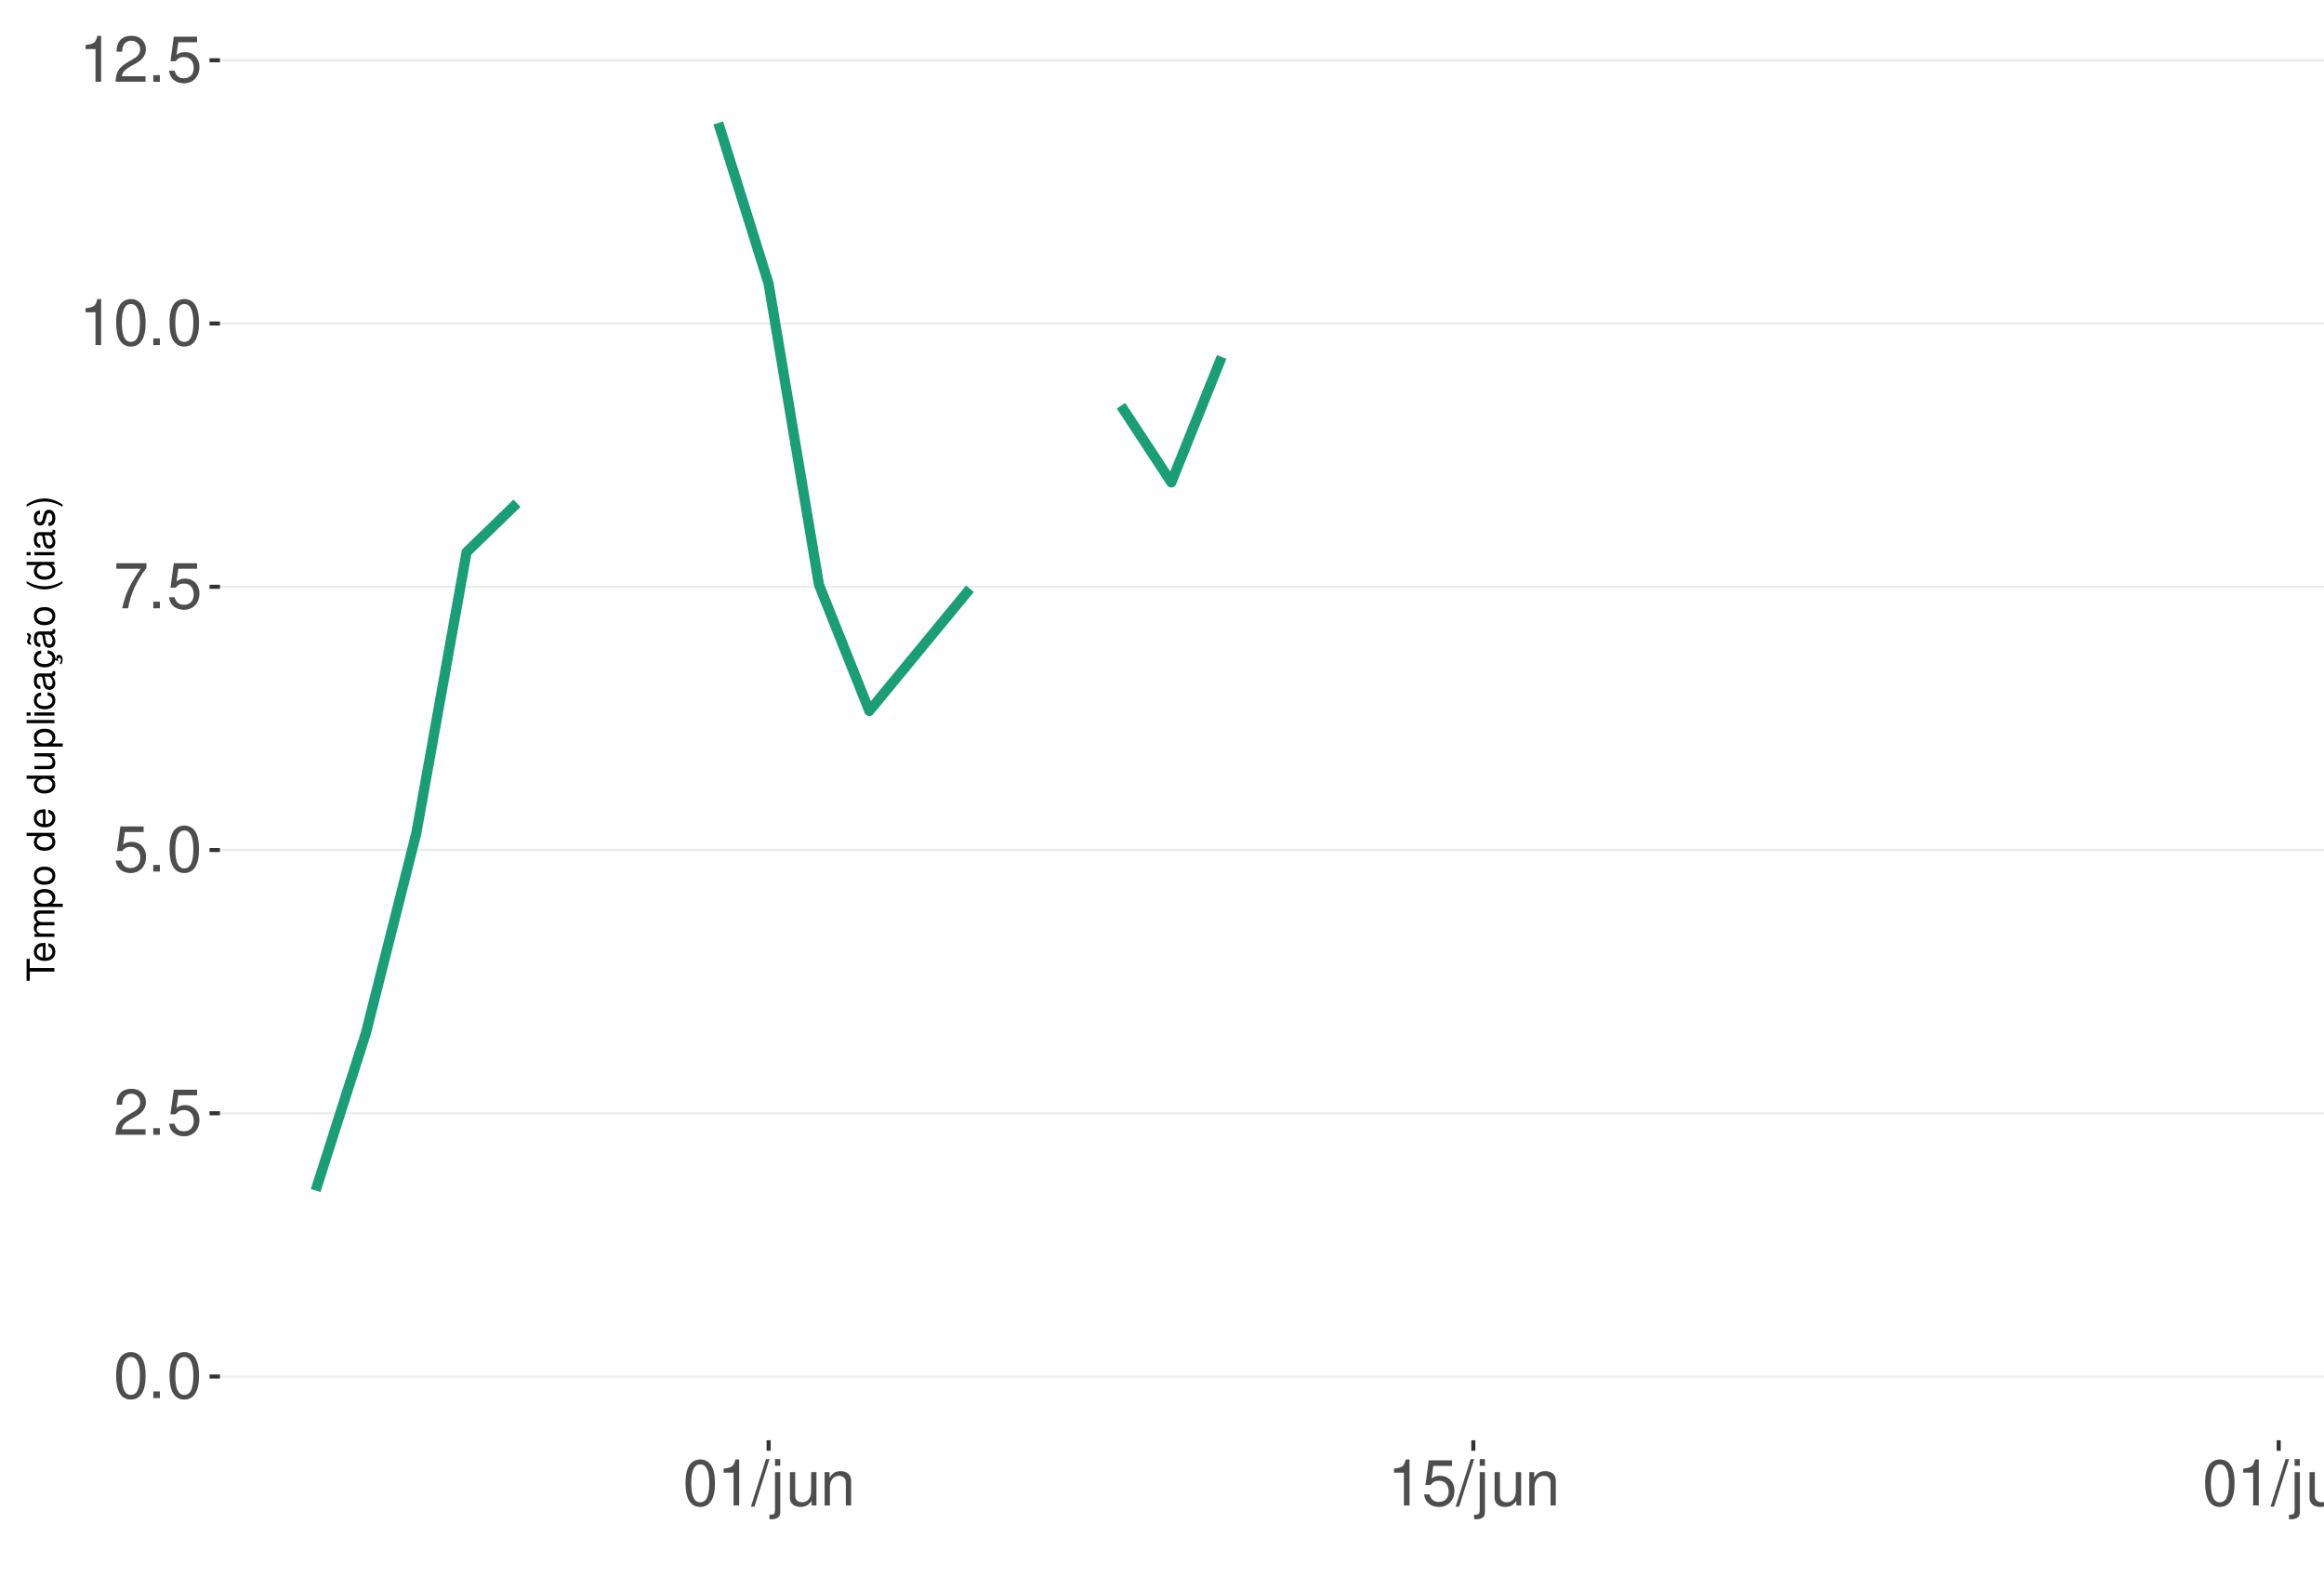
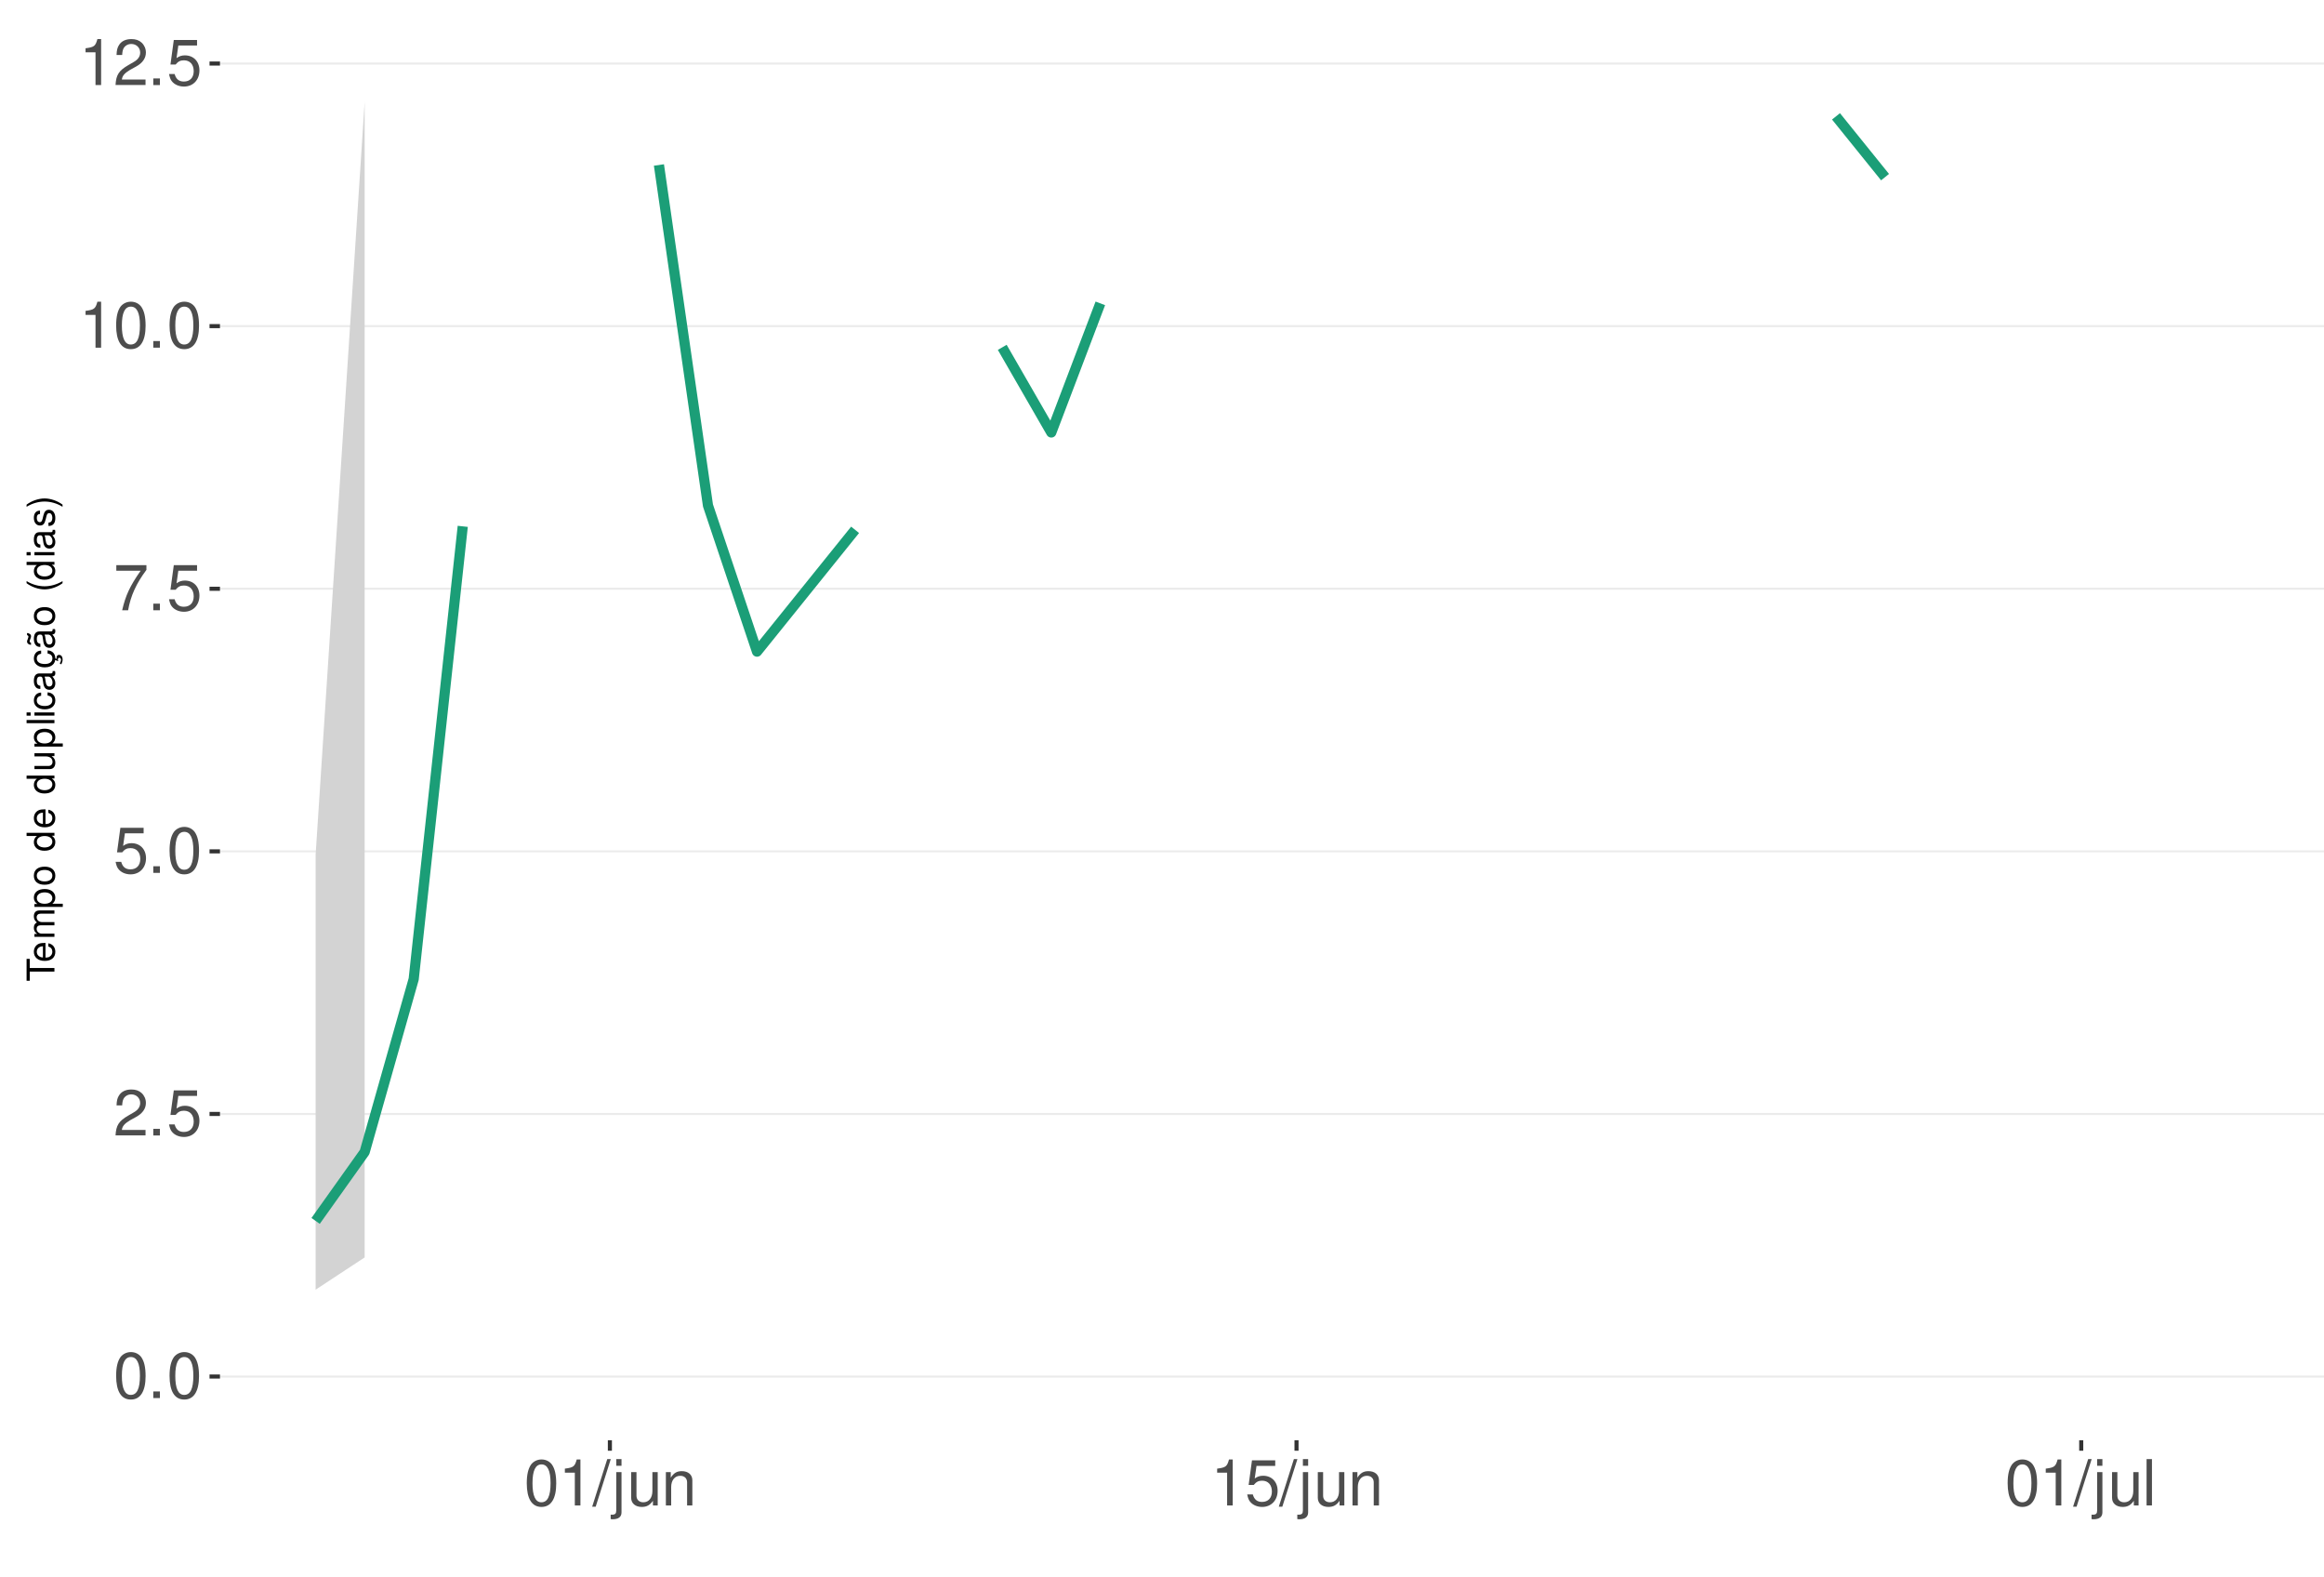
<svg xmlns="http://www.w3.org/2000/svg" xmlns:xlink="http://www.w3.org/1999/xlink" width="609pt" height="413pt" viewBox="0 0 609 413" version="1.1">
  <defs>
    <g>
      <symbol overflow="visible" id="glyph0-0">
        <path style="stroke:none;" d="" />
      </symbol>
      <symbol overflow="visible" id="glyph0-1">
        <path style="stroke:none;" d="M 4.578 -12.047 C 3.484 -12.047 2.484 -11.547 1.859 -10.734 C 1.094 -9.656 0.719 -8.062 0.719 -5.828 C 0.719 -1.766 2.047 0.391 4.578 0.391 C 7.078 0.391 8.438 -1.766 8.438 -5.734 C 8.438 -8.062 8.078 -9.625 7.297 -10.734 C 6.672 -11.562 5.703 -12.047 4.578 -12.047 Z M 4.578 -10.75 C 6.156 -10.75 6.953 -9.125 6.953 -5.859 C 6.953 -2.438 6.172 -0.828 4.547 -0.828 C 3 -0.828 2.219 -2.5 2.219 -5.812 C 2.219 -9.125 3 -10.75 4.578 -10.75 Z M 4.578 -10.75 " />
      </symbol>
      <symbol overflow="visible" id="glyph0-2">
        <path style="stroke:none;" d="M 3.188 -1.734 L 1.453 -1.734 L 1.453 0 L 3.188 0 Z M 3.188 -1.734 " />
      </symbol>
      <symbol overflow="visible" id="glyph0-3">
        <path style="stroke:none;" d="M 8.422 -1.453 L 2.219 -1.453 C 2.359 -2.453 2.891 -3.078 4.344 -3.969 L 6.016 -4.891 C 7.656 -5.812 8.516 -7.047 8.516 -8.531 C 8.516 -9.531 8.109 -10.453 7.406 -11.109 C 6.719 -11.75 5.844 -12.047 4.734 -12.047 C 3.234 -12.047 2.109 -11.516 1.469 -10.484 C 1.047 -9.844 0.859 -9.094 0.828 -7.875 L 2.297 -7.875 C 2.344 -8.688 2.453 -9.172 2.641 -9.578 C 3.031 -10.312 3.797 -10.766 4.688 -10.766 C 6.016 -10.766 7.016 -9.797 7.016 -8.5 C 7.016 -7.531 6.469 -6.703 5.406 -6.094 L 3.875 -5.203 C 1.422 -3.781 0.703 -2.641 0.562 -0.016 L 8.422 -0.016 Z M 8.422 -1.453 " />
      </symbol>
      <symbol overflow="visible" id="glyph0-4">
        <path style="stroke:none;" d="M 7.922 -11.812 L 1.828 -11.812 L 0.953 -5.375 L 2.297 -5.375 C 2.984 -6.203 3.547 -6.484 4.484 -6.484 C 6.062 -6.484 7.047 -5.391 7.047 -3.641 C 7.047 -1.953 6.062 -0.922 4.469 -0.922 C 3.188 -0.922 2.406 -1.562 2.047 -2.891 L 0.578 -2.891 C 0.781 -1.938 0.953 -1.469 1.297 -1.031 C 1.969 -0.141 3.172 0.391 4.5 0.391 C 6.875 0.391 8.547 -1.344 8.547 -3.844 C 8.547 -6.172 7 -7.781 4.734 -7.781 C 3.891 -7.781 3.234 -7.562 2.547 -7.062 L 3.016 -10.359 L 7.922 -10.359 Z M 7.922 -11.812 " />
      </symbol>
      <symbol overflow="visible" id="glyph0-5">
        <path style="stroke:none;" d="M 8.656 -11.812 L 0.766 -11.812 L 0.766 -10.359 L 7.141 -10.359 C 4.328 -6.344 3.188 -3.875 2.297 0 L 3.859 0 C 4.516 -3.781 6 -7.031 8.656 -10.578 Z M 8.656 -11.812 " />
      </symbol>
      <symbol overflow="visible" id="glyph0-6">
        <path style="stroke:none;" d="M 4.312 -8.578 L 4.312 0 L 5.781 0 L 5.781 -12.047 L 4.812 -12.047 C 4.297 -10.188 3.969 -9.938 1.703 -9.641 L 1.703 -8.578 Z M 4.312 -8.578 " />
      </symbol>
      <symbol overflow="visible" id="glyph0-7">
        <path style="stroke:none;" d="M 3.812 -12.141 L -0.141 0.328 L 0.781 0.328 L 4.734 -12.141 Z M 3.812 -12.141 " />
      </symbol>
      <symbol overflow="visible" id="glyph0-8">
        <path style="stroke:none;" d="M 1.172 -8.734 L 1.172 1.266 C 1.172 2.125 0.906 2.422 0.031 2.422 C -0.062 2.422 -0.109 2.422 -0.297 2.406 L -0.297 3.578 C -0.141 3.609 -0.047 3.625 0.172 3.625 C 1.734 3.625 2.547 3.016 2.547 1.812 L 2.547 -8.734 Z M 2.547 -12.141 L 1.172 -12.141 L 1.172 -10.391 L 2.547 -10.391 Z M 2.547 -12.141 " />
      </symbol>
      <symbol overflow="visible" id="glyph0-9">
        <path style="stroke:none;" d="M 8.031 0 L 8.031 -8.734 L 6.641 -8.734 L 6.641 -3.781 C 6.641 -2 5.719 -0.828 4.266 -0.828 C 3.172 -0.828 2.469 -1.5 2.469 -2.547 L 2.469 -8.734 L 1.078 -8.734 L 1.078 -2 C 1.078 -0.547 2.172 0.391 3.859 0.391 C 5.141 0.391 5.969 -0.062 6.781 -1.219 L 6.781 0 Z M 8.031 0 " />
      </symbol>
      <symbol overflow="visible" id="glyph0-10">
        <path style="stroke:none;" d="M 1.172 -8.734 L 1.172 0 L 2.562 0 L 2.562 -4.812 C 2.562 -6.594 3.5 -7.766 4.938 -7.766 C 6.031 -7.766 6.734 -7.094 6.734 -6.047 L 6.734 0 L 8.109 0 L 8.109 -6.594 C 8.109 -8.047 7.031 -8.984 5.344 -8.984 C 4.047 -8.984 3.219 -8.484 2.453 -7.266 L 2.453 -8.734 Z M 1.172 -8.734 " />
      </symbol>
      <symbol overflow="visible" id="glyph0-11">
        <path style="stroke:none;" d="M 2.531 -12.141 L 1.125 -12.141 L 1.125 0 L 2.531 0 Z M 2.531 -12.141 " />
      </symbol>
      <symbol overflow="visible" id="glyph1-0">
        <path style="stroke:none;" d="" />
      </symbol>
      <symbol overflow="visible" id="glyph1-1">
        <path style="stroke:none;" d="M -6.469 -3.547 L -6.469 -5.938 L -7.297 -5.938 L -7.297 -0.203 L -6.469 -0.203 L -6.469 -2.609 L 0 -2.609 L 0 -3.547 Z M -6.469 -3.547 " />
      </symbol>
      <symbol overflow="visible" id="glyph1-2">
        <path style="stroke:none;" d="M -2.344 -5.125 C -3.141 -5.125 -3.625 -5.062 -4.016 -4.922 C -4.875 -4.578 -5.391 -3.781 -5.391 -2.797 C -5.391 -1.344 -4.281 -0.406 -2.547 -0.406 C -0.812 -0.406 0.234 -1.297 0.234 -2.781 C 0.234 -3.984 -0.453 -4.812 -1.594 -5.016 L -1.594 -4.188 C -0.906 -3.953 -0.547 -3.484 -0.547 -2.812 C -0.547 -2.281 -0.781 -1.828 -1.219 -1.547 C -1.516 -1.344 -1.812 -1.281 -2.344 -1.266 Z M -3.016 -1.297 C -3.984 -1.359 -4.625 -1.953 -4.625 -2.797 C -4.625 -3.641 -3.953 -4.234 -3.016 -4.234 Z M -3.016 -1.297 " />
      </symbol>
      <symbol overflow="visible" id="glyph1-3">
        <path style="stroke:none;" d="M -5.234 -0.703 L 0 -0.703 L 0 -1.547 L -3.297 -1.547 C -4.047 -1.547 -4.656 -2.094 -4.656 -2.766 C -4.656 -3.391 -4.281 -3.734 -3.609 -3.734 L 0 -3.734 L 0 -4.578 L -3.297 -4.578 C -4.047 -4.578 -4.656 -5.125 -4.656 -5.812 C -4.656 -6.422 -4.266 -6.781 -3.609 -6.781 L 0 -6.781 L 0 -7.625 L -3.938 -7.625 C -4.875 -7.625 -5.391 -7.078 -5.391 -6.094 C -5.391 -5.406 -5.188 -4.984 -4.594 -4.484 C -5.156 -4.188 -5.391 -3.766 -5.391 -3.078 C -5.391 -2.375 -5.125 -1.906 -4.5 -1.469 L -5.234 -1.469 Z M -5.234 -0.703 " />
      </symbol>
      <symbol overflow="visible" id="glyph1-4">
        <path style="stroke:none;" d="M 2.188 -0.547 L 2.188 -1.375 L -0.547 -1.375 C -0.016 -1.812 0.234 -2.312 0.234 -2.984 C 0.234 -4.344 -0.859 -5.234 -2.531 -5.234 C -4.297 -5.234 -5.391 -4.375 -5.391 -2.984 C -5.391 -2.266 -5.062 -1.703 -4.453 -1.312 L -5.234 -1.312 L -5.234 -0.547 Z M -4.609 -2.844 C -4.609 -3.766 -3.797 -4.359 -2.547 -4.359 C -1.359 -4.359 -0.547 -3.75 -0.547 -2.844 C -0.547 -1.953 -1.344 -1.375 -2.578 -1.375 C -3.812 -1.375 -4.609 -1.953 -4.609 -2.844 Z M -4.609 -2.844 " />
      </symbol>
      <symbol overflow="visible" id="glyph1-5">
        <path style="stroke:none;" d="M -5.391 -2.719 C -5.391 -1.234 -4.344 -0.359 -2.578 -0.359 C -0.812 -0.359 0.234 -1.234 0.234 -2.734 C 0.234 -4.203 -0.812 -5.094 -2.547 -5.094 C -4.359 -5.094 -5.391 -4.234 -5.391 -2.719 Z M -4.625 -2.734 C -4.625 -3.672 -3.844 -4.234 -2.547 -4.234 C -1.312 -4.234 -0.547 -3.656 -0.547 -2.734 C -0.547 -1.797 -1.312 -1.234 -2.578 -1.234 C -3.844 -1.234 -4.625 -1.797 -4.625 -2.734 Z M -4.625 -2.734 " />
      </symbol>
      <symbol overflow="visible" id="glyph1-6">
        <path style="stroke:none;" d="" />
      </symbol>
      <symbol overflow="visible" id="glyph1-7">
        <path style="stroke:none;" d="M -7.297 -4.953 L -7.297 -4.125 L -4.578 -4.125 C -5.109 -3.766 -5.391 -3.203 -5.391 -2.516 C -5.391 -1.156 -4.297 -0.266 -2.625 -0.266 C -0.859 -0.266 0.234 -1.125 0.234 -2.547 C 0.234 -3.266 -0.047 -3.766 -0.688 -4.203 L 0 -4.203 L 0 -4.953 Z M -4.609 -2.656 C -4.609 -3.547 -3.812 -4.125 -2.562 -4.125 C -1.344 -4.125 -0.547 -3.547 -0.547 -2.656 C -0.547 -1.734 -1.359 -1.125 -2.578 -1.125 C -3.797 -1.125 -4.609 -1.734 -4.609 -2.656 Z M -4.609 -2.656 " />
      </symbol>
      <symbol overflow="visible" id="glyph1-8">
        <path style="stroke:none;" d="M 0 -4.812 L -5.234 -4.812 L -5.234 -3.984 L -2.266 -3.984 C -1.203 -3.984 -0.5 -3.438 -0.5 -2.562 C -0.5 -1.906 -0.906 -1.484 -1.531 -1.484 L -5.234 -1.484 L -5.234 -0.656 L -1.203 -0.656 C -0.328 -0.656 0.234 -1.297 0.234 -2.312 C 0.234 -3.094 -0.047 -3.578 -0.734 -4.062 L 0 -4.062 Z M 0 -4.812 " />
      </symbol>
      <symbol overflow="visible" id="glyph1-9">
        <path style="stroke:none;" d="M -7.297 -1.516 L -7.297 -0.688 L 0 -0.688 L 0 -1.516 Z M -7.297 -1.516 " />
      </symbol>
      <symbol overflow="visible" id="glyph1-10">
        <path style="stroke:none;" d="M -5.234 -1.5 L -5.234 -0.672 L 0 -0.672 L 0 -1.5 Z M -7.297 -1.5 L -7.297 -0.656 L -6.234 -0.656 L -6.234 -1.5 Z M -7.297 -1.5 " />
      </symbol>
      <symbol overflow="visible" id="glyph1-11">
        <path style="stroke:none;" d="M -3.484 -4.703 C -3.984 -4.672 -4.312 -4.562 -4.609 -4.359 C -5.094 -4 -5.391 -3.375 -5.391 -2.641 C -5.391 -1.219 -4.266 -0.312 -2.531 -0.312 C -0.844 -0.312 0.234 -1.203 0.234 -2.625 C 0.234 -3.875 -0.516 -4.672 -1.797 -4.766 L -1.797 -3.938 C -0.953 -3.797 -0.547 -3.359 -0.547 -2.656 C -0.547 -1.734 -1.297 -1.188 -2.531 -1.188 C -3.844 -1.188 -4.625 -1.719 -4.625 -2.625 C -4.625 -3.328 -4.203 -3.766 -3.484 -3.875 Z M -3.484 -4.703 " />
      </symbol>
      <symbol overflow="visible" id="glyph1-12">
        <path style="stroke:none;" d="M -0.484 -5.344 C -0.469 -5.266 -0.469 -5.219 -0.469 -5.172 C -0.469 -4.875 -0.625 -4.719 -0.875 -4.719 L -3.953 -4.719 C -4.891 -4.719 -5.391 -4.047 -5.391 -2.75 C -5.391 -1.984 -5.172 -1.375 -4.781 -1.016 C -4.516 -0.766 -4.203 -0.672 -3.688 -0.656 L -3.688 -1.484 C -4.328 -1.562 -4.625 -1.938 -4.625 -2.719 C -4.625 -3.484 -4.344 -3.891 -3.844 -3.891 L -3.625 -3.891 C -3.266 -3.875 -3.125 -3.703 -3.047 -3.016 C -2.891 -1.844 -2.844 -1.656 -2.719 -1.344 C -2.453 -0.734 -2 -0.422 -1.312 -0.422 C -0.375 -0.422 0.234 -1.078 0.234 -2.141 C 0.234 -2.797 0 -3.328 -0.547 -3.922 C 0 -3.984 0.234 -4.234 0.234 -4.781 C 0.234 -4.953 0.203 -5.062 0.141 -5.344 Z M -1.656 -3.891 C -1.375 -3.891 -1.203 -3.812 -0.969 -3.562 C -0.656 -3.219 -0.5 -2.812 -0.5 -2.312 C -0.5 -1.672 -0.812 -1.297 -1.344 -1.297 C -1.891 -1.297 -2.172 -1.656 -2.297 -2.547 C -2.422 -3.438 -2.453 -3.609 -2.594 -3.891 Z M -1.656 -3.891 " />
      </symbol>
      <symbol overflow="visible" id="glyph1-13">
        <path style="stroke:none;" d="M 0.234 -2.641 C 0.234 -3.875 -0.547 -4.703 -1.797 -4.766 L -1.797 -3.938 C -0.953 -3.797 -0.531 -3.359 -0.531 -2.656 C -0.531 -1.734 -1.281 -1.188 -2.516 -1.188 C -3.844 -1.188 -4.625 -1.719 -4.625 -2.625 C -4.625 -3.328 -4.203 -3.766 -3.484 -3.875 L -3.484 -4.703 C -3.984 -4.672 -4.312 -4.562 -4.609 -4.359 C -5.094 -4 -5.391 -3.375 -5.391 -2.641 C -5.391 -1.219 -4.266 -0.312 -2.531 -0.312 C -1.469 -0.312 -0.625 -0.672 -0.156 -1.312 C 0.047 -1.594 0.125 -1.812 0.203 -2.25 L 0.922 -1.938 L 0.984 -2.062 C 0.938 -2.188 0.906 -2.25 0.906 -2.375 C 0.906 -2.656 1.047 -2.828 1.281 -2.828 C 1.547 -2.828 1.734 -2.594 1.734 -2.297 C 1.734 -2.031 1.672 -1.844 1.438 -1.406 L 1.406 -1.312 L 1.812 -1.094 C 2.078 -1.75 2.141 -1.953 2.141 -2.344 C 2.141 -3.109 1.781 -3.578 1.203 -3.578 C 0.781 -3.578 0.547 -3.297 0.547 -2.797 C 0.547 -2.703 0.547 -2.641 0.562 -2.516 Z M 0.234 -2.641 " />
      </symbol>
      <symbol overflow="visible" id="glyph1-14">
        <path style="stroke:none;" d="M -0.484 -5.344 C -0.469 -5.266 -0.469 -5.219 -0.469 -5.172 C -0.469 -4.875 -0.625 -4.719 -0.875 -4.719 L -3.953 -4.719 C -4.891 -4.719 -5.391 -4.047 -5.391 -2.75 C -5.391 -1.984 -5.172 -1.375 -4.781 -1.016 C -4.516 -0.766 -4.203 -0.672 -3.688 -0.656 L -3.688 -1.484 C -4.328 -1.562 -4.625 -1.938 -4.625 -2.719 C -4.625 -3.484 -4.344 -3.891 -3.844 -3.891 L -3.625 -3.891 C -3.266 -3.875 -3.125 -3.703 -3.047 -3.016 C -2.891 -1.844 -2.844 -1.656 -2.719 -1.344 C -2.453 -0.734 -2 -0.422 -1.312 -0.422 C -0.375 -0.422 0.234 -1.078 0.234 -2.141 C 0.234 -2.797 0 -3.328 -0.547 -3.922 C 0 -3.984 0.234 -4.234 0.234 -4.781 C 0.234 -4.953 0.203 -5.062 0.141 -5.344 Z M -1.656 -3.891 C -1.375 -3.891 -1.203 -3.812 -0.969 -3.562 C -0.656 -3.219 -0.5 -2.812 -0.5 -2.312 C -0.5 -1.672 -0.812 -1.297 -1.344 -1.297 C -1.891 -1.297 -2.172 -1.656 -2.297 -2.547 C -2.422 -3.438 -2.453 -3.609 -2.594 -3.891 Z M -7.172 -3.75 C -6.922 -3.672 -6.812 -3.547 -6.812 -3.375 C -6.812 -3.25 -6.875 -2.984 -6.984 -2.734 C -7.156 -2.312 -7.172 -2.25 -7.172 -2.047 C -7.172 -1.594 -6.797 -1.297 -6.141 -1.188 L -6.141 -1.766 C -6.375 -1.812 -6.5 -1.938 -6.5 -2.094 C -6.5 -2.203 -6.469 -2.344 -6.375 -2.578 C -6.156 -3.156 -6.125 -3.234 -6.125 -3.438 C -6.125 -3.922 -6.484 -4.219 -7.172 -4.312 Z M -7.172 -3.75 " />
      </symbol>
      <symbol overflow="visible" id="glyph1-15">
        <path style="stroke:none;" d="M -7.297 -2.359 C -5.984 -1.359 -4.156 -0.734 -2.594 -0.734 C -1.016 -0.734 0.812 -1.359 2.125 -2.359 L 2.125 -2.906 C 0.688 -2.031 -0.984 -1.547 -2.594 -1.547 C -4.188 -1.547 -5.875 -2.031 -7.297 -2.906 Z M -7.297 -2.359 " />
      </symbol>
      <symbol overflow="visible" id="glyph1-16">
        <path style="stroke:none;" d="M -3.781 -4.375 C -4.812 -4.375 -5.391 -3.688 -5.391 -2.484 C -5.391 -1.266 -4.766 -0.469 -3.797 -0.469 C -2.969 -0.469 -2.578 -0.891 -2.281 -2.125 L -2.094 -2.906 C -1.953 -3.484 -1.734 -3.719 -1.375 -3.719 C -0.875 -3.719 -0.547 -3.234 -0.547 -2.5 C -0.547 -2.047 -0.672 -1.672 -0.891 -1.453 C -1.047 -1.328 -1.188 -1.266 -1.562 -1.219 L -1.562 -0.344 C -0.344 -0.375 0.234 -1.062 0.234 -2.438 C 0.234 -3.75 -0.422 -4.594 -1.438 -4.594 C -2.203 -4.594 -2.641 -4.156 -2.891 -3.109 L -3.078 -2.312 C -3.234 -1.625 -3.453 -1.344 -3.828 -1.344 C -4.312 -1.344 -4.625 -1.766 -4.625 -2.453 C -4.625 -3.125 -4.328 -3.484 -3.781 -3.5 Z M -3.781 -4.375 " />
      </symbol>
      <symbol overflow="visible" id="glyph1-17">
        <path style="stroke:none;" d="M 2.125 -0.938 C 0.812 -1.938 -1.016 -2.562 -2.578 -2.562 C -4.156 -2.562 -5.984 -1.938 -7.297 -0.938 L -7.297 -0.375 C -5.859 -1.266 -4.188 -1.75 -2.578 -1.75 C -0.984 -1.75 0.703 -1.266 2.125 -0.375 Z M 2.125 -0.938 " />
      </symbol>
    </g>
    <clipPath id="clip1">
      <path d="M 57.645 9.961 L 609 9.961 L 609 377.328 L 57.645 377.328 Z M 57.645 9.961 " />
    </clipPath>
    <clipPath id="clip2">
      <path d="M 57.645 360 L 609 360 L 609 361 L 57.645 361 Z M 57.645 360 " />
    </clipPath>
    <clipPath id="clip3">
-       <path d="M 57.645 291 L 609 291 L 609 292 L 57.645 292 Z M 57.645 291 " />
+       <path d="M 57.645 291 L 609 291 L 609 293 L 57.645 293 Z M 57.645 291 " />
    </clipPath>
    <clipPath id="clip4">
-       <path d="M 57.645 222 L 609 222 L 609 223 L 57.645 223 Z M 57.645 222 " />
+       <path d="M 57.645 222 L 609 222 L 609 224 L 57.645 224 Z M 57.645 222 " />
    </clipPath>
    <clipPath id="clip5">
-       <path d="M 57.645 153 L 609 153 L 609 154 L 57.645 154 Z M 57.645 153 " />
+       <path d="M 57.645 153 L 609 153 L 609 155 L 57.645 155 Z M 57.645 153 " />
    </clipPath>
    <clipPath id="clip6">
-       <path d="M 57.645 84 L 609 84 L 609 86 L 57.645 86 Z M 57.645 84 " />
+       <path d="M 57.645 85 L 609 85 L 609 86 L 57.645 86 Z M 57.645 85 " />
    </clipPath>
    <clipPath id="clip7">
-       <path d="M 57.645 15 L 609 15 L 609 17 L 57.645 17 Z M 57.645 15 " />
+       <path d="M 57.645 16 L 609 16 L 609 17 L 57.645 17 Z M 57.645 16 " />
    </clipPath>
  </defs>
  <g id="surface276">
    <rect x="0" y="0" width="609" height="413" style="fill:rgb(100%,100%,100%);fill-opacity:1;stroke:none;" />
    <rect x="0" y="0" width="609" height="413" style="fill:rgb(100%,100%,100%);fill-opacity:1;stroke:none;" />
    <path style="fill:none;stroke-width:1.067;stroke-linecap:round;stroke-linejoin:round;stroke:rgb(100%,100%,100%);stroke-opacity:1;stroke-miterlimit:10;" d="M 0 413 L 609 413 L 609 0 L 0 0 Z M 0 413 " />
    <g clip-path="url(#clip1)" clip-rule="nonzero">
      <path style=" stroke:none;fill-rule:nonzero;fill:rgb(100%,100%,100%);fill-opacity:1;" d="M 57.645 377.328 L 609 377.328 L 609 9.961 L 57.645 9.961 Z M 57.645 377.328 " />
    </g>
    <g clip-path="url(#clip2)" clip-rule="nonzero">
      <path style="fill:none;stroke-width:0.533;stroke-linecap:butt;stroke-linejoin:round;stroke:rgb(92.157%,92.157%,92.157%);stroke-opacity:1;stroke-miterlimit:10;" d="M 57.645 360.629 L 609 360.629 " />
    </g>
    <g clip-path="url(#clip3)" clip-rule="nonzero">
-       <path style="fill:none;stroke-width:0.533;stroke-linecap:butt;stroke-linejoin:round;stroke:rgb(92.157%,92.157%,92.157%);stroke-opacity:1;stroke-miterlimit:10;" d="M 57.645 291.66 L 609 291.66 " />
+       <path style="fill:none;stroke-width:0.533;stroke-linecap:butt;stroke-linejoin:round;stroke:rgb(92.157%,92.157%,92.157%);stroke-opacity:1;stroke-miterlimit:10;" d="M 57.645 291.836 L 609 291.836 " />
    </g>
    <g clip-path="url(#clip4)" clip-rule="nonzero">
-       <path style="fill:none;stroke-width:0.533;stroke-linecap:butt;stroke-linejoin:round;stroke:rgb(92.157%,92.157%,92.157%);stroke-opacity:1;stroke-miterlimit:10;" d="M 57.645 222.691 L 609 222.691 " />
+       <path style="fill:none;stroke-width:0.533;stroke-linecap:butt;stroke-linejoin:round;stroke:rgb(92.157%,92.157%,92.157%);stroke-opacity:1;stroke-miterlimit:10;" d="M 57.645 223.039 L 609 223.039 " />
    </g>
    <g clip-path="url(#clip5)" clip-rule="nonzero">
-       <path style="fill:none;stroke-width:0.533;stroke-linecap:butt;stroke-linejoin:round;stroke:rgb(92.157%,92.157%,92.157%);stroke-opacity:1;stroke-miterlimit:10;" d="M 57.645 153.727 L 609 153.727 " />
+       <path style="fill:none;stroke-width:0.533;stroke-linecap:butt;stroke-linejoin:round;stroke:rgb(92.157%,92.157%,92.157%);stroke-opacity:1;stroke-miterlimit:10;" d="M 57.645 154.242 L 609 154.242 " />
    </g>
    <g clip-path="url(#clip6)" clip-rule="nonzero">
-       <path style="fill:none;stroke-width:0.533;stroke-linecap:butt;stroke-linejoin:round;stroke:rgb(92.157%,92.157%,92.157%);stroke-opacity:1;stroke-miterlimit:10;" d="M 57.645 84.758 L 609 84.758 " />
+       <path style="fill:none;stroke-width:0.533;stroke-linecap:butt;stroke-linejoin:round;stroke:rgb(92.157%,92.157%,92.157%);stroke-opacity:1;stroke-miterlimit:10;" d="M 57.645 85.445 L 609 85.445 " />
    </g>
    <g clip-path="url(#clip7)" clip-rule="nonzero">
-       <path style="fill:none;stroke-width:0.533;stroke-linecap:butt;stroke-linejoin:round;stroke:rgb(92.157%,92.157%,92.157%);stroke-opacity:1;stroke-miterlimit:10;" d="M 57.645 15.789 L 609 15.789 " />
-     </g>
-     <path style="fill:none;stroke-width:2.667;stroke-linecap:butt;stroke-linejoin:round;stroke:rgb(10.588%,61.961%,46.667%);stroke-opacity:1;stroke-miterlimit:10;" d="M 82.707 311.902 L 95.898 270.59 L 109.086 218.324 L 122.277 144.645 L 135.469 131.855 " />
-     <path style="fill:none;stroke-width:2.667;stroke-linecap:butt;stroke-linejoin:round;stroke:rgb(10.588%,61.961%,46.667%);stroke-opacity:1;stroke-miterlimit:10;" d="M 188.23 32.211 L 201.418 74.352 L 214.609 153.176 L 227.801 186.25 L 240.992 170.238 L 254.18 154.242 " />
-     <path style="fill:none;stroke-width:2.667;stroke-linecap:butt;stroke-linejoin:round;stroke:rgb(10.588%,61.961%,46.667%);stroke-opacity:1;stroke-miterlimit:10;" d="M 293.75 106.289 L 306.941 126.375 L 320.133 93.512 " />
+       <path style="fill:none;stroke-width:0.533;stroke-linecap:butt;stroke-linejoin:round;stroke:rgb(92.157%,92.157%,92.157%);stroke-opacity:1;stroke-miterlimit:10;" d="M 57.645 16.648 L 609 16.648 " />
+     </g>
+     <path style=" stroke:none;fill-rule:nonzero;fill:rgb(82.745%,82.745%,82.745%);fill-opacity:1;" d="M 82.707 223.961 L 95.559 26.66 L 95.559 329.426 L 82.707 337.875 Z M 82.707 223.961 " />
+     <path style="fill:none;stroke-width:2.667;stroke-linecap:butt;stroke-linejoin:round;stroke:rgb(10.588%,61.961%,46.667%);stroke-opacity:1;stroke-miterlimit:10;" d="M 82.707 319.859 L 95.559 301.805 L 108.41 256.492 L 121.262 137.895 " />
+     <path style="fill:none;stroke-width:2.667;stroke-linecap:butt;stroke-linejoin:round;stroke:rgb(10.588%,61.961%,46.667%);stroke-opacity:1;stroke-miterlimit:10;" d="M 172.672 43.223 L 185.523 132.43 L 198.375 170.715 L 211.227 154.758 L 224.078 138.805 " />
+     <path style="fill:none;stroke-width:2.667;stroke-linecap:butt;stroke-linejoin:round;stroke:rgb(10.588%,61.961%,46.667%);stroke-opacity:1;stroke-miterlimit:10;" d="M 262.637 90.996 L 275.488 113.301 L 288.34 79.477 " />
+     <path style="fill:none;stroke-width:2.667;stroke-linecap:butt;stroke-linejoin:round;stroke:rgb(10.588%,61.961%,46.667%);stroke-opacity:1;stroke-miterlimit:10;" d="M 481.121 30.484 L 493.973 46.406 " />
    <g style="fill:rgb(30.196%,30.196%,30.196%);fill-opacity:1;">
      <use xlink:href="#glyph0-1" x="29.715" y="366.267" />
      <use xlink:href="#glyph0-2" x="38.715" y="366.267" />
      <use xlink:href="#glyph0-1" x="43.715" y="366.267" />
    </g>
    <g style="fill:rgb(30.196%,30.196%,30.196%);fill-opacity:1;">
-       <use xlink:href="#glyph0-3" x="29.715" y="297.298" />
-       <use xlink:href="#glyph0-2" x="38.715" y="297.298" />
-       <use xlink:href="#glyph0-4" x="43.715" y="297.298" />
-     </g>
-     <g style="fill:rgb(30.196%,30.196%,30.196%);fill-opacity:1;">
-       <use xlink:href="#glyph0-4" x="29.715" y="228.329" />
-       <use xlink:href="#glyph0-2" x="38.715" y="228.329" />
-       <use xlink:href="#glyph0-1" x="43.715" y="228.329" />
-     </g>
-     <g style="fill:rgb(30.196%,30.196%,30.196%);fill-opacity:1;">
-       <use xlink:href="#glyph0-5" x="29.715" y="159.364" />
-       <use xlink:href="#glyph0-2" x="38.715" y="159.364" />
-       <use xlink:href="#glyph0-4" x="43.715" y="159.364" />
-     </g>
-     <g style="fill:rgb(30.196%,30.196%,30.196%);fill-opacity:1;">
-       <use xlink:href="#glyph0-6" x="20.715" y="90.396" />
-       <use xlink:href="#glyph0-1" x="29.715" y="90.396" />
-       <use xlink:href="#glyph0-2" x="38.715" y="90.396" />
-       <use xlink:href="#glyph0-1" x="43.715" y="90.396" />
-     </g>
-     <g style="fill:rgb(30.196%,30.196%,30.196%);fill-opacity:1;">
-       <use xlink:href="#glyph0-6" x="20.715" y="21.427" />
-       <use xlink:href="#glyph0-3" x="29.715" y="21.427" />
-       <use xlink:href="#glyph0-2" x="38.715" y="21.427" />
-       <use xlink:href="#glyph0-4" x="43.715" y="21.427" />
+       <use xlink:href="#glyph0-3" x="29.715" y="297.474" />
+       <use xlink:href="#glyph0-2" x="38.715" y="297.474" />
+       <use xlink:href="#glyph0-4" x="43.715" y="297.474" />
+     </g>
+     <g style="fill:rgb(30.196%,30.196%,30.196%);fill-opacity:1;">
+       <use xlink:href="#glyph0-4" x="29.715" y="228.677" />
+       <use xlink:href="#glyph0-2" x="38.715" y="228.677" />
+       <use xlink:href="#glyph0-1" x="43.715" y="228.677" />
+     </g>
+     <g style="fill:rgb(30.196%,30.196%,30.196%);fill-opacity:1;">
+       <use xlink:href="#glyph0-5" x="29.715" y="159.88" />
+       <use xlink:href="#glyph0-2" x="38.715" y="159.88" />
+       <use xlink:href="#glyph0-4" x="43.715" y="159.88" />
+     </g>
+     <g style="fill:rgb(30.196%,30.196%,30.196%);fill-opacity:1;">
+       <use xlink:href="#glyph0-6" x="20.715" y="91.083" />
+       <use xlink:href="#glyph0-1" x="29.715" y="91.083" />
+       <use xlink:href="#glyph0-2" x="38.715" y="91.083" />
+       <use xlink:href="#glyph0-1" x="43.715" y="91.083" />
+     </g>
+     <g style="fill:rgb(30.196%,30.196%,30.196%);fill-opacity:1;">
+       <use xlink:href="#glyph0-6" x="20.715" y="22.286" />
+       <use xlink:href="#glyph0-3" x="29.715" y="22.286" />
+       <use xlink:href="#glyph0-2" x="38.715" y="22.286" />
+       <use xlink:href="#glyph0-4" x="43.715" y="22.286" />
    </g>
    <path style="fill:none;stroke-width:1.067;stroke-linecap:butt;stroke-linejoin:round;stroke:rgb(20%,20%,20%);stroke-opacity:1;stroke-miterlimit:10;" d="M 54.906 360.629 L 57.645 360.629 " />
-     <path style="fill:none;stroke-width:1.067;stroke-linecap:butt;stroke-linejoin:round;stroke:rgb(20%,20%,20%);stroke-opacity:1;stroke-miterlimit:10;" d="M 54.906 291.66 L 57.645 291.66 " />
-     <path style="fill:none;stroke-width:1.067;stroke-linecap:butt;stroke-linejoin:round;stroke:rgb(20%,20%,20%);stroke-opacity:1;stroke-miterlimit:10;" d="M 54.906 222.691 L 57.645 222.691 " />
-     <path style="fill:none;stroke-width:1.067;stroke-linecap:butt;stroke-linejoin:round;stroke:rgb(20%,20%,20%);stroke-opacity:1;stroke-miterlimit:10;" d="M 54.906 153.727 L 57.645 153.727 " />
-     <path style="fill:none;stroke-width:1.067;stroke-linecap:butt;stroke-linejoin:round;stroke:rgb(20%,20%,20%);stroke-opacity:1;stroke-miterlimit:10;" d="M 54.906 84.758 L 57.645 84.758 " />
-     <path style="fill:none;stroke-width:1.067;stroke-linecap:butt;stroke-linejoin:round;stroke:rgb(20%,20%,20%);stroke-opacity:1;stroke-miterlimit:10;" d="M 54.906 15.789 L 57.645 15.789 " />
-     <path style="fill:none;stroke-width:1.067;stroke-linecap:butt;stroke-linejoin:round;stroke:rgb(20%,20%,20%);stroke-opacity:1;stroke-miterlimit:10;" d="M 201.418 380.07 L 201.418 377.328 " />
-     <path style="fill:none;stroke-width:1.067;stroke-linecap:butt;stroke-linejoin:round;stroke:rgb(20%,20%,20%);stroke-opacity:1;stroke-miterlimit:10;" d="M 386.082 380.07 L 386.082 377.328 " />
-     <path style="fill:none;stroke-width:1.067;stroke-linecap:butt;stroke-linejoin:round;stroke:rgb(20%,20%,20%);stroke-opacity:1;stroke-miterlimit:10;" d="M 597.129 380.07 L 597.129 377.328 " />
-     <g style="fill:rgb(30.196%,30.196%,30.196%);fill-opacity:1;">
-       <use xlink:href="#glyph0-1" x="178.918" y="394.399" />
-       <use xlink:href="#glyph0-6" x="187.918" y="394.399" />
-       <use xlink:href="#glyph0-7" x="196.918" y="394.399" />
-       <use xlink:href="#glyph0-8" x="201.918" y="394.399" />
-       <use xlink:href="#glyph0-9" x="205.918" y="394.399" />
-       <use xlink:href="#glyph0-10" x="214.918" y="394.399" />
-     </g>
-     <g style="fill:rgb(30.196%,30.196%,30.196%);fill-opacity:1;">
-       <use xlink:href="#glyph0-6" x="363.582" y="394.399" />
-       <use xlink:href="#glyph0-4" x="372.582" y="394.399" />
-       <use xlink:href="#glyph0-7" x="381.582" y="394.399" />
-       <use xlink:href="#glyph0-8" x="386.582" y="394.399" />
-       <use xlink:href="#glyph0-9" x="390.582" y="394.399" />
-       <use xlink:href="#glyph0-10" x="399.582" y="394.399" />
-     </g>
-     <g style="fill:rgb(30.196%,30.196%,30.196%);fill-opacity:1;">
-       <use xlink:href="#glyph0-1" x="577.129" y="394.399" />
-       <use xlink:href="#glyph0-6" x="586.129" y="394.399" />
-       <use xlink:href="#glyph0-7" x="595.129" y="394.399" />
-       <use xlink:href="#glyph0-8" x="600.129" y="394.399" />
-       <use xlink:href="#glyph0-9" x="604.129" y="394.399" />
-       <use xlink:href="#glyph0-11" x="613.129" y="394.399" />
+     <path style="fill:none;stroke-width:1.067;stroke-linecap:butt;stroke-linejoin:round;stroke:rgb(20%,20%,20%);stroke-opacity:1;stroke-miterlimit:10;" d="M 54.906 291.836 L 57.645 291.836 " />
+     <path style="fill:none;stroke-width:1.067;stroke-linecap:butt;stroke-linejoin:round;stroke:rgb(20%,20%,20%);stroke-opacity:1;stroke-miterlimit:10;" d="M 54.906 223.039 L 57.645 223.039 " />
+     <path style="fill:none;stroke-width:1.067;stroke-linecap:butt;stroke-linejoin:round;stroke:rgb(20%,20%,20%);stroke-opacity:1;stroke-miterlimit:10;" d="M 54.906 154.242 L 57.645 154.242 " />
+     <path style="fill:none;stroke-width:1.067;stroke-linecap:butt;stroke-linejoin:round;stroke:rgb(20%,20%,20%);stroke-opacity:1;stroke-miterlimit:10;" d="M 54.906 85.445 L 57.645 85.445 " />
+     <path style="fill:none;stroke-width:1.067;stroke-linecap:butt;stroke-linejoin:round;stroke:rgb(20%,20%,20%);stroke-opacity:1;stroke-miterlimit:10;" d="M 54.906 16.648 L 57.645 16.648 " />
+     <path style="fill:none;stroke-width:1.067;stroke-linecap:butt;stroke-linejoin:round;stroke:rgb(20%,20%,20%);stroke-opacity:1;stroke-miterlimit:10;" d="M 159.82 380.07 L 159.82 377.328 " />
+     <path style="fill:none;stroke-width:1.067;stroke-linecap:butt;stroke-linejoin:round;stroke:rgb(20%,20%,20%);stroke-opacity:1;stroke-miterlimit:10;" d="M 339.75 380.07 L 339.75 377.328 " />
+     <path style="fill:none;stroke-width:1.067;stroke-linecap:butt;stroke-linejoin:round;stroke:rgb(20%,20%,20%);stroke-opacity:1;stroke-miterlimit:10;" d="M 545.383 380.07 L 545.383 377.328 " />
+     <g style="fill:rgb(30.196%,30.196%,30.196%);fill-opacity:1;">
+       <use xlink:href="#glyph0-1" x="137.32" y="394.399" />
+       <use xlink:href="#glyph0-6" x="146.32" y="394.399" />
+       <use xlink:href="#glyph0-7" x="155.32" y="394.399" />
+       <use xlink:href="#glyph0-8" x="160.32" y="394.399" />
+       <use xlink:href="#glyph0-9" x="164.32" y="394.399" />
+       <use xlink:href="#glyph0-10" x="173.32" y="394.399" />
+     </g>
+     <g style="fill:rgb(30.196%,30.196%,30.196%);fill-opacity:1;">
+       <use xlink:href="#glyph0-6" x="317.25" y="394.399" />
+       <use xlink:href="#glyph0-4" x="326.25" y="394.399" />
+       <use xlink:href="#glyph0-7" x="335.25" y="394.399" />
+       <use xlink:href="#glyph0-8" x="340.25" y="394.399" />
+       <use xlink:href="#glyph0-9" x="344.25" y="394.399" />
+       <use xlink:href="#glyph0-10" x="353.25" y="394.399" />
+     </g>
+     <g style="fill:rgb(30.196%,30.196%,30.196%);fill-opacity:1;">
+       <use xlink:href="#glyph0-1" x="525.383" y="394.399" />
+       <use xlink:href="#glyph0-6" x="534.383" y="394.399" />
+       <use xlink:href="#glyph0-7" x="543.383" y="394.399" />
+       <use xlink:href="#glyph0-8" x="548.383" y="394.399" />
+       <use xlink:href="#glyph0-9" x="552.383" y="394.399" />
+       <use xlink:href="#glyph0-11" x="561.383" y="394.399" />
    </g>
    <g style="fill:rgb(0%,0%,0%);fill-opacity:1;">
      <use xlink:href="#glyph1-1" x="14.263" y="257.145" />
      <use xlink:href="#glyph1-2" x="14.263" y="252.145" />
      <use xlink:href="#glyph1-3" x="14.263" y="246.145" />
      <use xlink:href="#glyph1-4" x="14.263" y="238.145" />
      <use xlink:href="#glyph1-5" x="14.263" y="232.145" />
      <use xlink:href="#glyph1-6" x="14.263" y="226.145" />
      <use xlink:href="#glyph1-7" x="14.263" y="223.145" />
      <use xlink:href="#glyph1-2" x="14.263" y="217.145" />
      <use xlink:href="#glyph1-6" x="14.263" y="211.145" />
      <use xlink:href="#glyph1-7" x="14.263" y="208.145" />
      <use xlink:href="#glyph1-8" x="14.263" y="202.145" />
      <use xlink:href="#glyph1-4" x="14.263" y="196.145" />
      <use xlink:href="#glyph1-9" x="14.263" y="190.145" />
      <use xlink:href="#glyph1-10" x="14.263" y="188.145" />
      <use xlink:href="#glyph1-11" x="14.263" y="186.145" />
      <use xlink:href="#glyph1-12" x="14.263" y="181.145" />
      <use xlink:href="#glyph1-13" x="14.263" y="175.145" />
      <use xlink:href="#glyph1-14" x="14.263" y="170.145" />
      <use xlink:href="#glyph1-5" x="14.263" y="164.145" />
      <use xlink:href="#glyph1-6" x="14.263" y="158.145" />
      <use xlink:href="#glyph1-15" x="14.263" y="155.145" />
      <use xlink:href="#glyph1-7" x="14.263" y="152.145" />
      <use xlink:href="#glyph1-10" x="14.263" y="146.145" />
      <use xlink:href="#glyph1-12" x="14.263" y="144.145" />
      <use xlink:href="#glyph1-16" x="14.263" y="138.145" />
      <use xlink:href="#glyph1-17" x="14.263" y="133.145" />
    </g>
  </g>
</svg>
